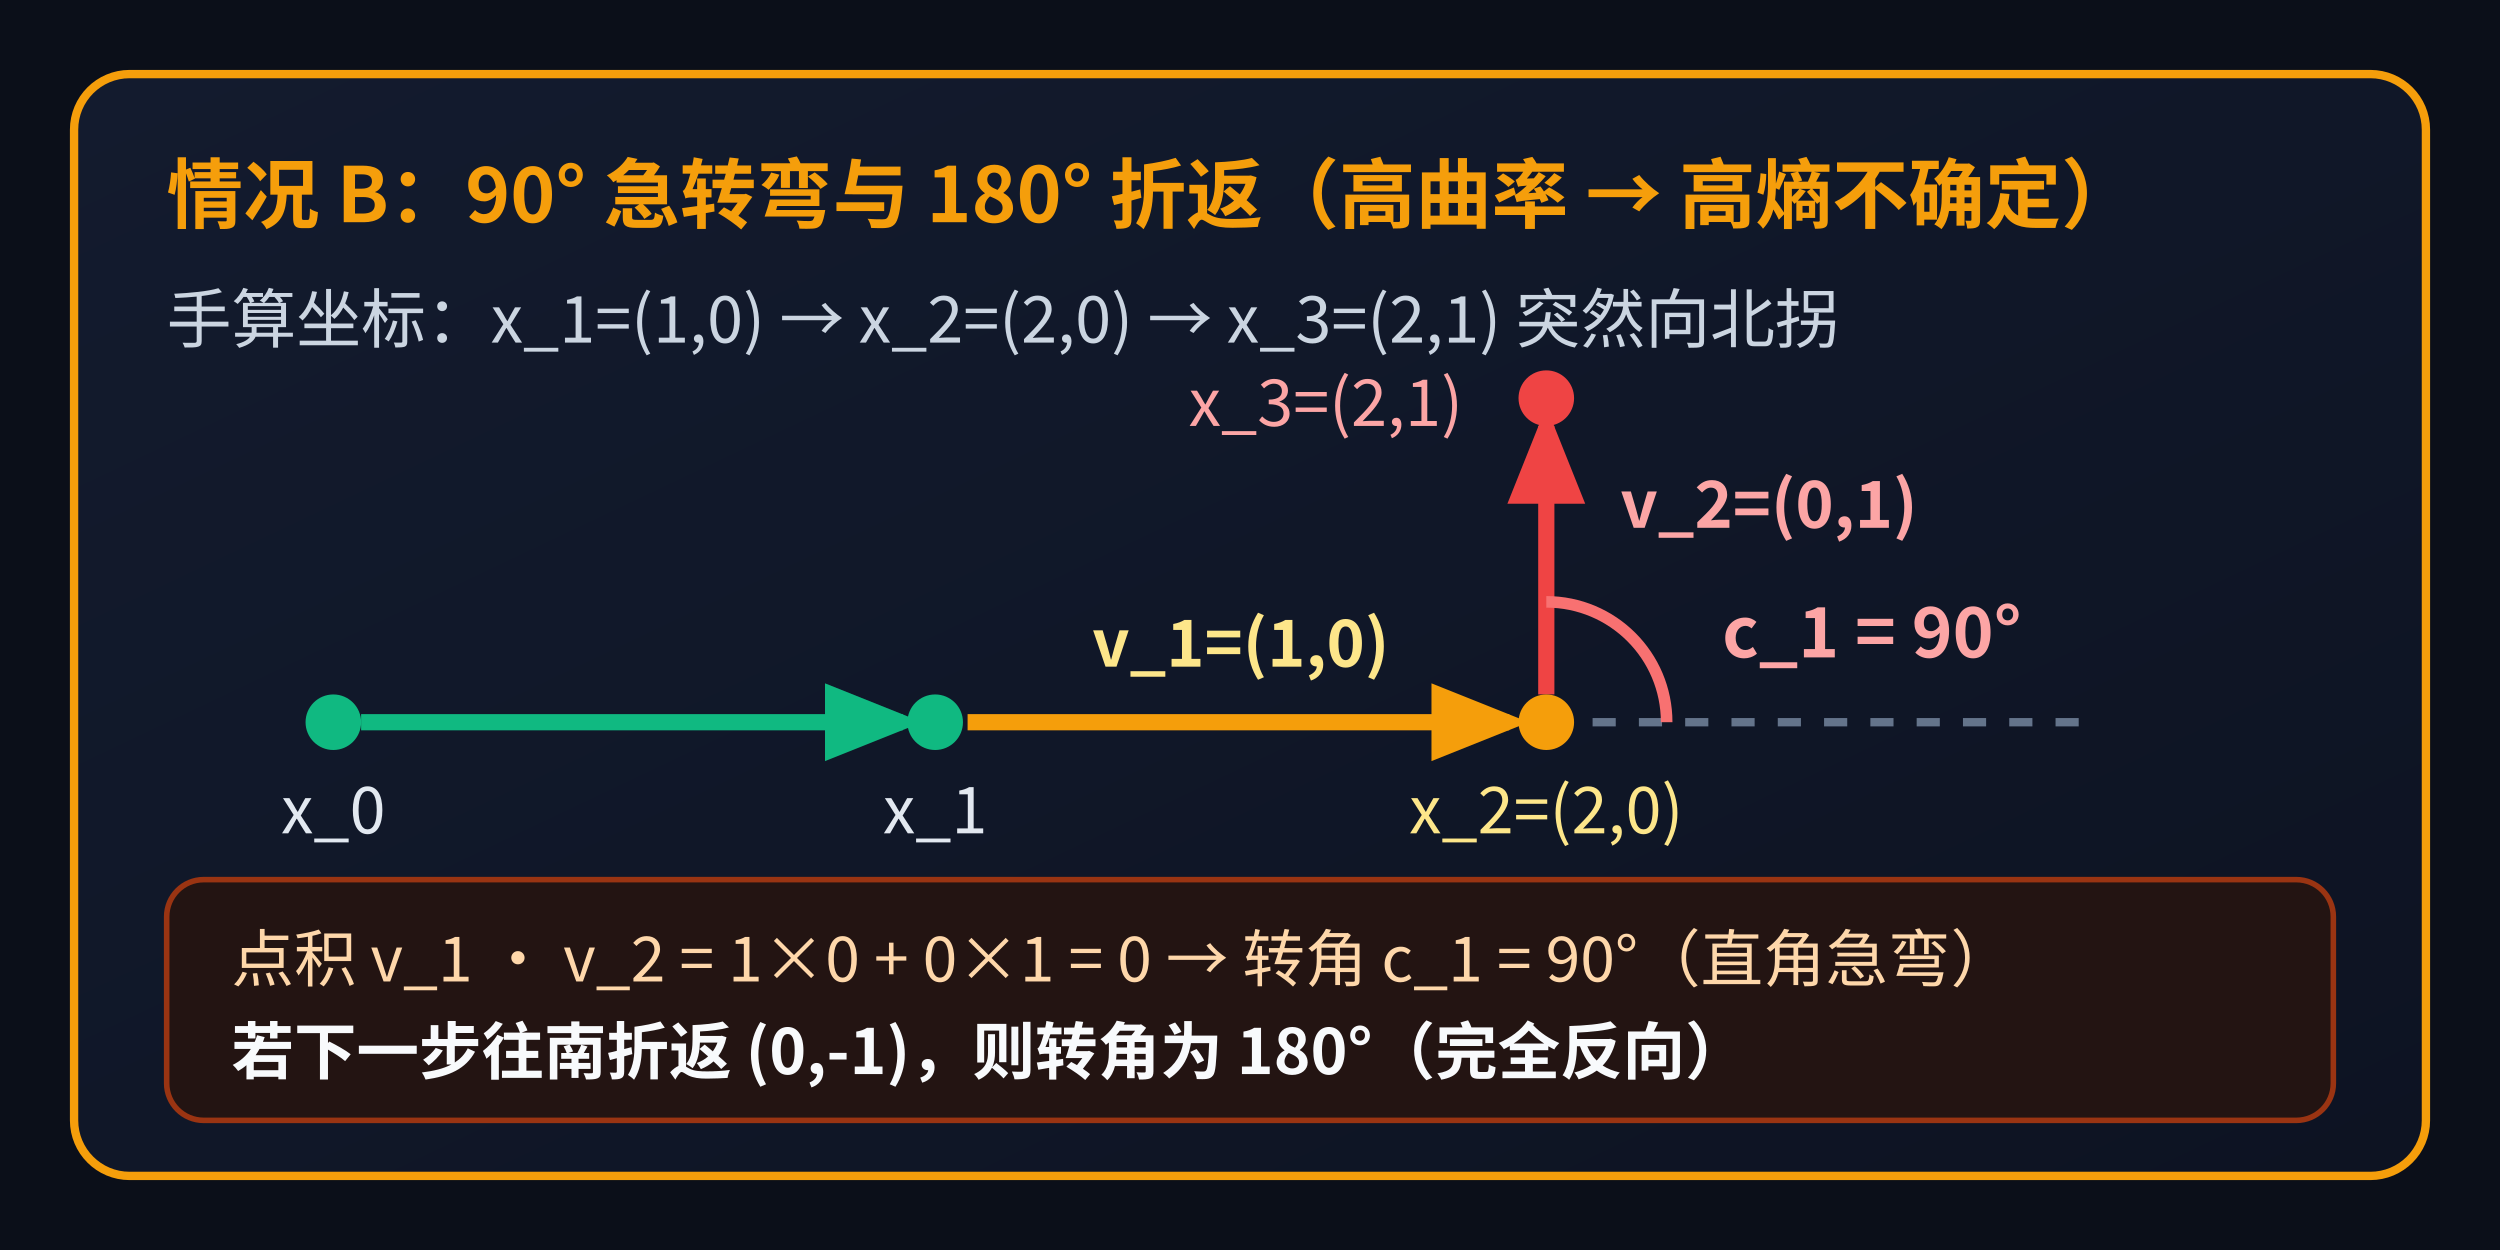
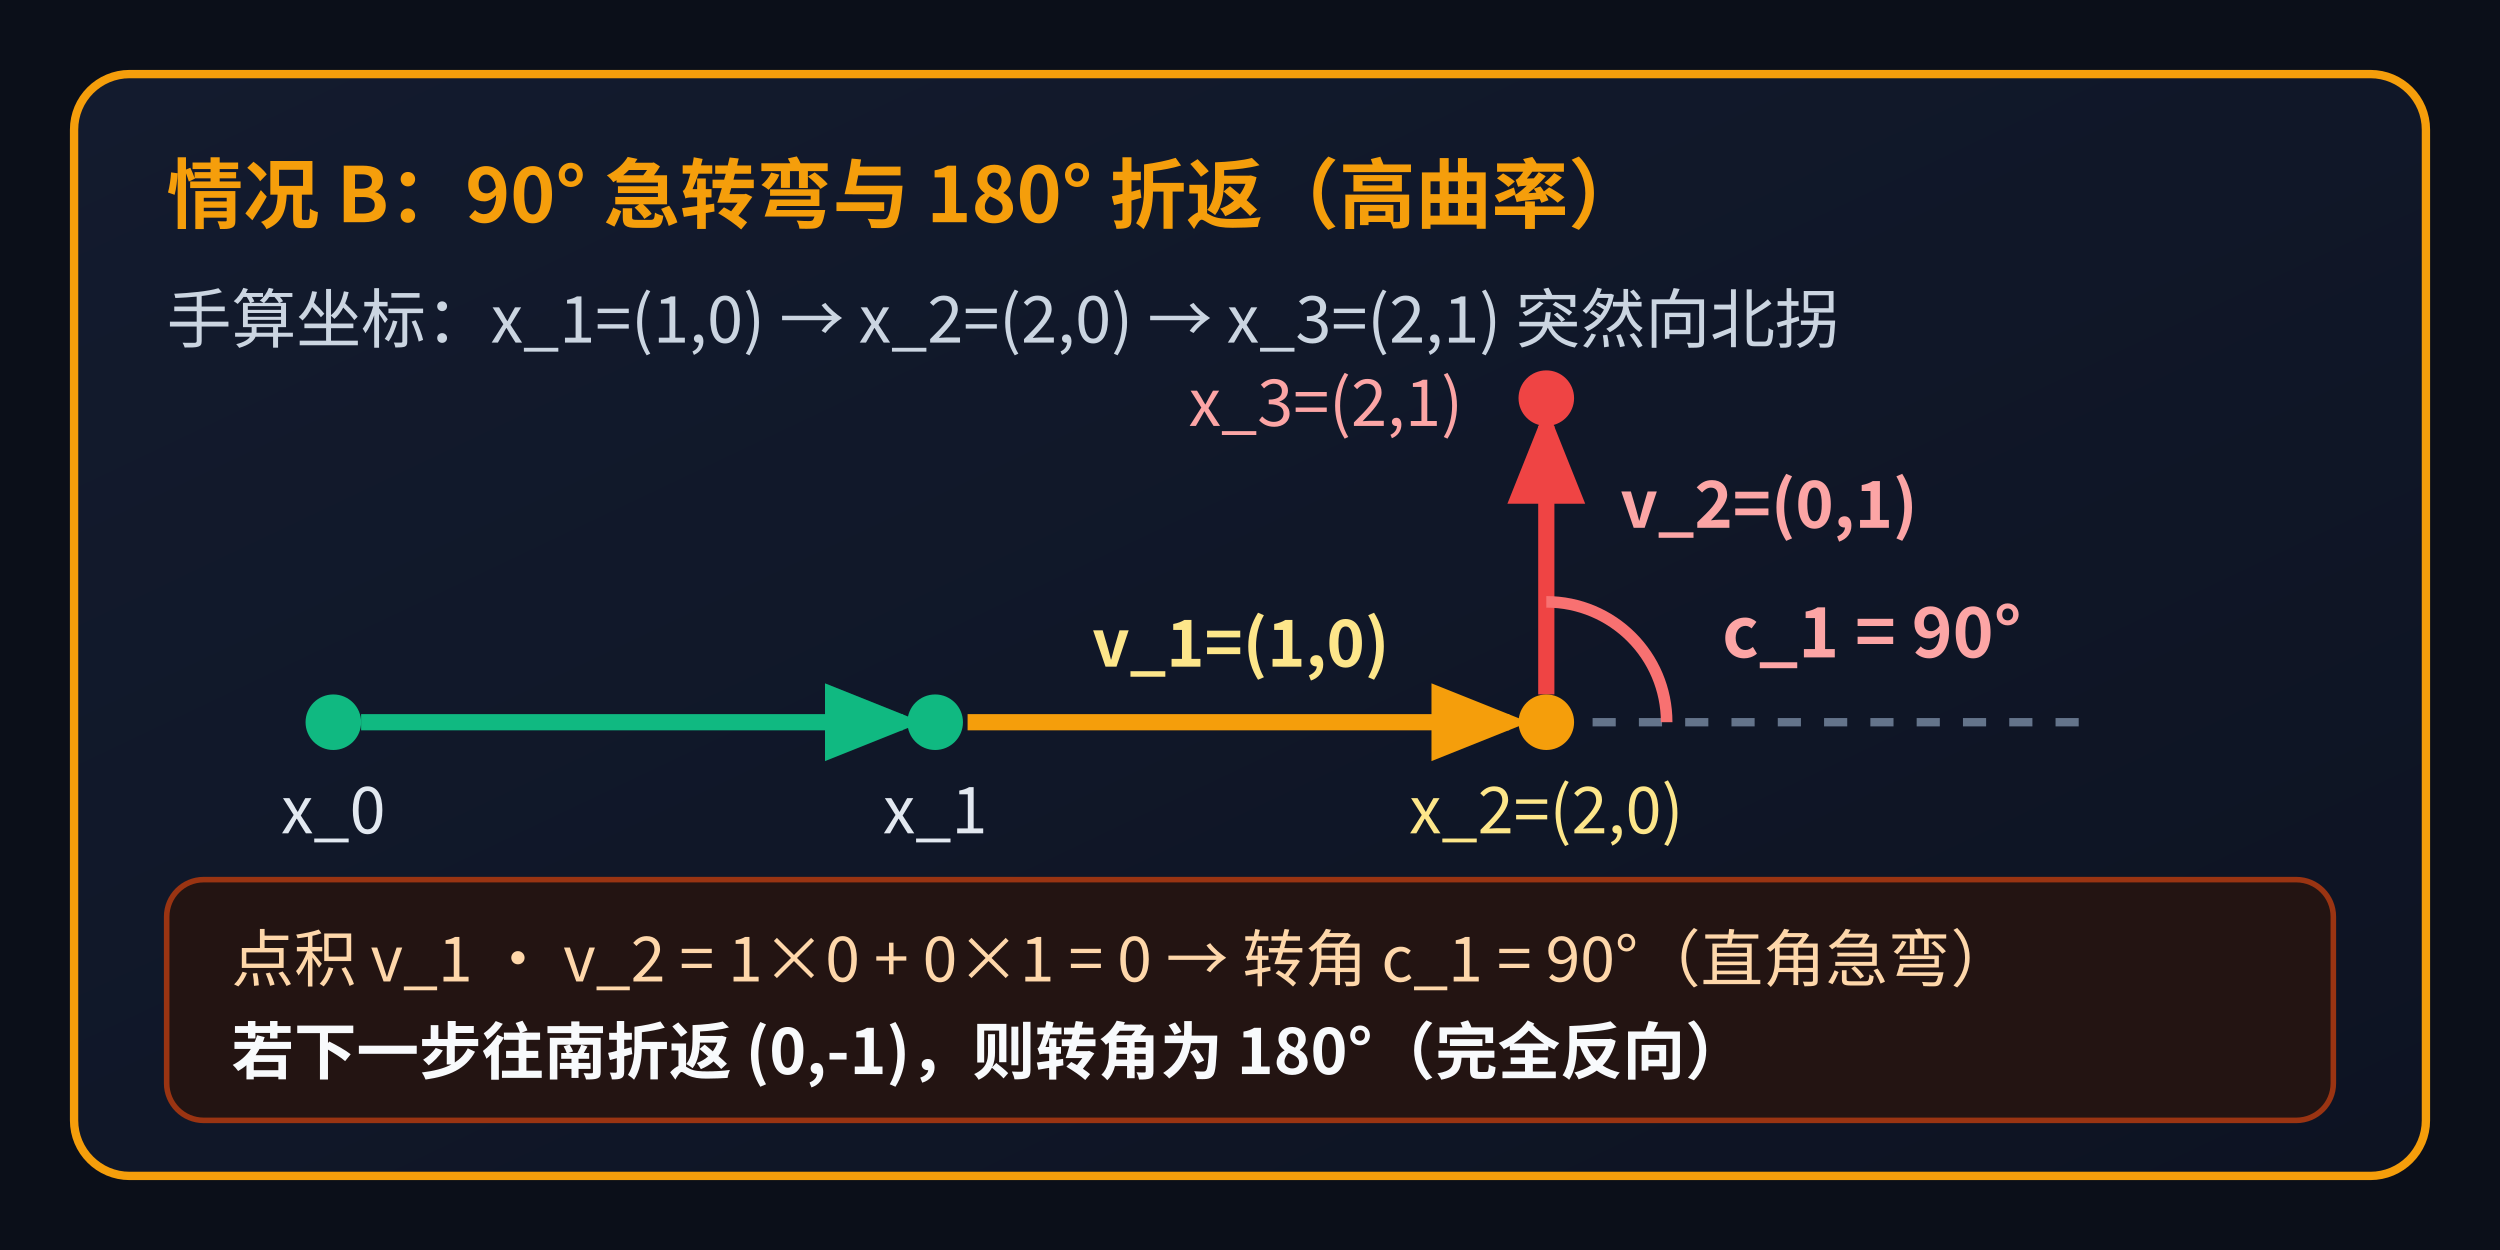
<svg xmlns="http://www.w3.org/2000/svg" viewBox="0 0 540 270" width="540" height="270" style="font-family:'WenQuanYi Micro Hei','Noto Sans CJK SC',sans-serif;">
  <defs>
    <linearGradient id="cardBg" x1="0%" y1="0%" x2="100%" y2="100%">
      <stop offset="0%" stop-color="#131b2e" />
      <stop offset="100%" stop-color="#0d1322" />
    </linearGradient>
    <marker id="arrowGreen" viewBox="0 0 10 10" refX="8" refY="5" markerWidth="6" markerHeight="6" orient="auto-start-reverse">
      <path d="M 0 1 L 10 5 L 0 9 z" fill="#10b981" />
    </marker>
    <marker id="arrowAmber" viewBox="0 0 10 10" refX="8" refY="5" markerWidth="6" markerHeight="6" orient="auto-start-reverse">
      <path d="M 0 1 L 10 5 L 0 9 z" fill="#f59e0b" />
    </marker>
    <marker id="arrowRed" viewBox="0 0 10 10" refX="8" refY="5" markerWidth="6" markerHeight="6" orient="auto-start-reverse">
      <path d="M 0 1 L 10 5 L 0 9 z" fill="#ef4444" />
    </marker>
  </defs>
  <rect x="0" y="0" width="540" height="270" fill="#0b0f19" />
  <rect x="16" y="16" width="508" height="238" rx="12" fill="url(#cardBg)" stroke="#f59e0b" stroke-width="1.8" />
-   <text x="36" y="48" fill="#f59e0b" font-size="16.5" font-weight="bold">情况 B：90° 急转弯与 180° 折返（高曲率 → 高熵不确定）</text>
+   <text x="36" y="48" fill="#f59e0b" font-size="16.5" font-weight="bold">情况 B：90° 急转弯与 180° 折返（高曲率）</text>
  <text x="36" y="74" fill="#cbd5e1" font-size="14">手算坐标：x_1=(1,0) → x_2=(2,0) → x_3=(2,1) 突然向北拐</text>
  <line x1="78" y1="156" x2="195" y2="156" stroke="#10b981" stroke-width="3.5" marker-end="url(#arrowGreen)" />
  <line x1="209" y1="156" x2="326" y2="156" stroke="#f59e0b" stroke-width="3.5" marker-end="url(#arrowAmber)" />
  <line x1="334" y1="156" x2="450" y2="156" stroke="#64748b" stroke-width="1.8" stroke-dasharray="5 5" />
  <line x1="334" y1="150" x2="334" y2="92" stroke="#ef4444" stroke-width="3.5" marker-end="url(#arrowRed)" />
  <path d="M 360 156 A 26 26 0 0 0 334 130" fill="none" stroke="#f87171" stroke-width="2.5" />
  <text x="372" y="142" fill="#fca5a5" font-size="15" font-weight="bold">c_1 = 90°</text>
  <circle cx="72" cy="156" r="6" fill="#10b981" />
  <circle cx="202" cy="156" r="6" fill="#10b981" />
  <circle cx="334" cy="156" r="6" fill="#f59e0b" />
  <circle cx="334" cy="86" r="6" fill="#ef4444" />
  <text x="72" y="180" fill="#e2e8f0" font-size="14" text-anchor="middle">x_0</text>
  <text x="202" y="180" fill="#e2e8f0" font-size="14" text-anchor="middle">x_1</text>
  <text x="334" y="180" fill="#fde68a" font-size="14" text-anchor="middle">x_2=(2,0)</text>
  <text x="316" y="92" fill="#fca5a5" font-size="14" text-anchor="end">x_3=(2,1)</text>
  <text x="268" y="144" fill="#fde68a" font-size="14" font-weight="bold" text-anchor="middle">v_1=(1,0)</text>
  <text x="350" y="114" fill="#fca5a5" font-size="14" font-weight="bold">v_2=(0,1)</text>
  <rect x="36" y="190" width="468" height="52" rx="8" fill="#231412" stroke="#9a3412" stroke-width="1.2" />
  <text x="50" y="212" fill="#fed7aa" font-size="13.5">点积 v_1 · v_2 = 1×0 + 0×1 = 0 → 转角 c_1 = 90°（直角急弯）</text>
  <text x="50" y="232" fill="#f8fafc" font-size="13.5" font-weight="bold">若下一步往南折返 (0,-1)，则转角为 180°（完全反向）</text>
</svg>
